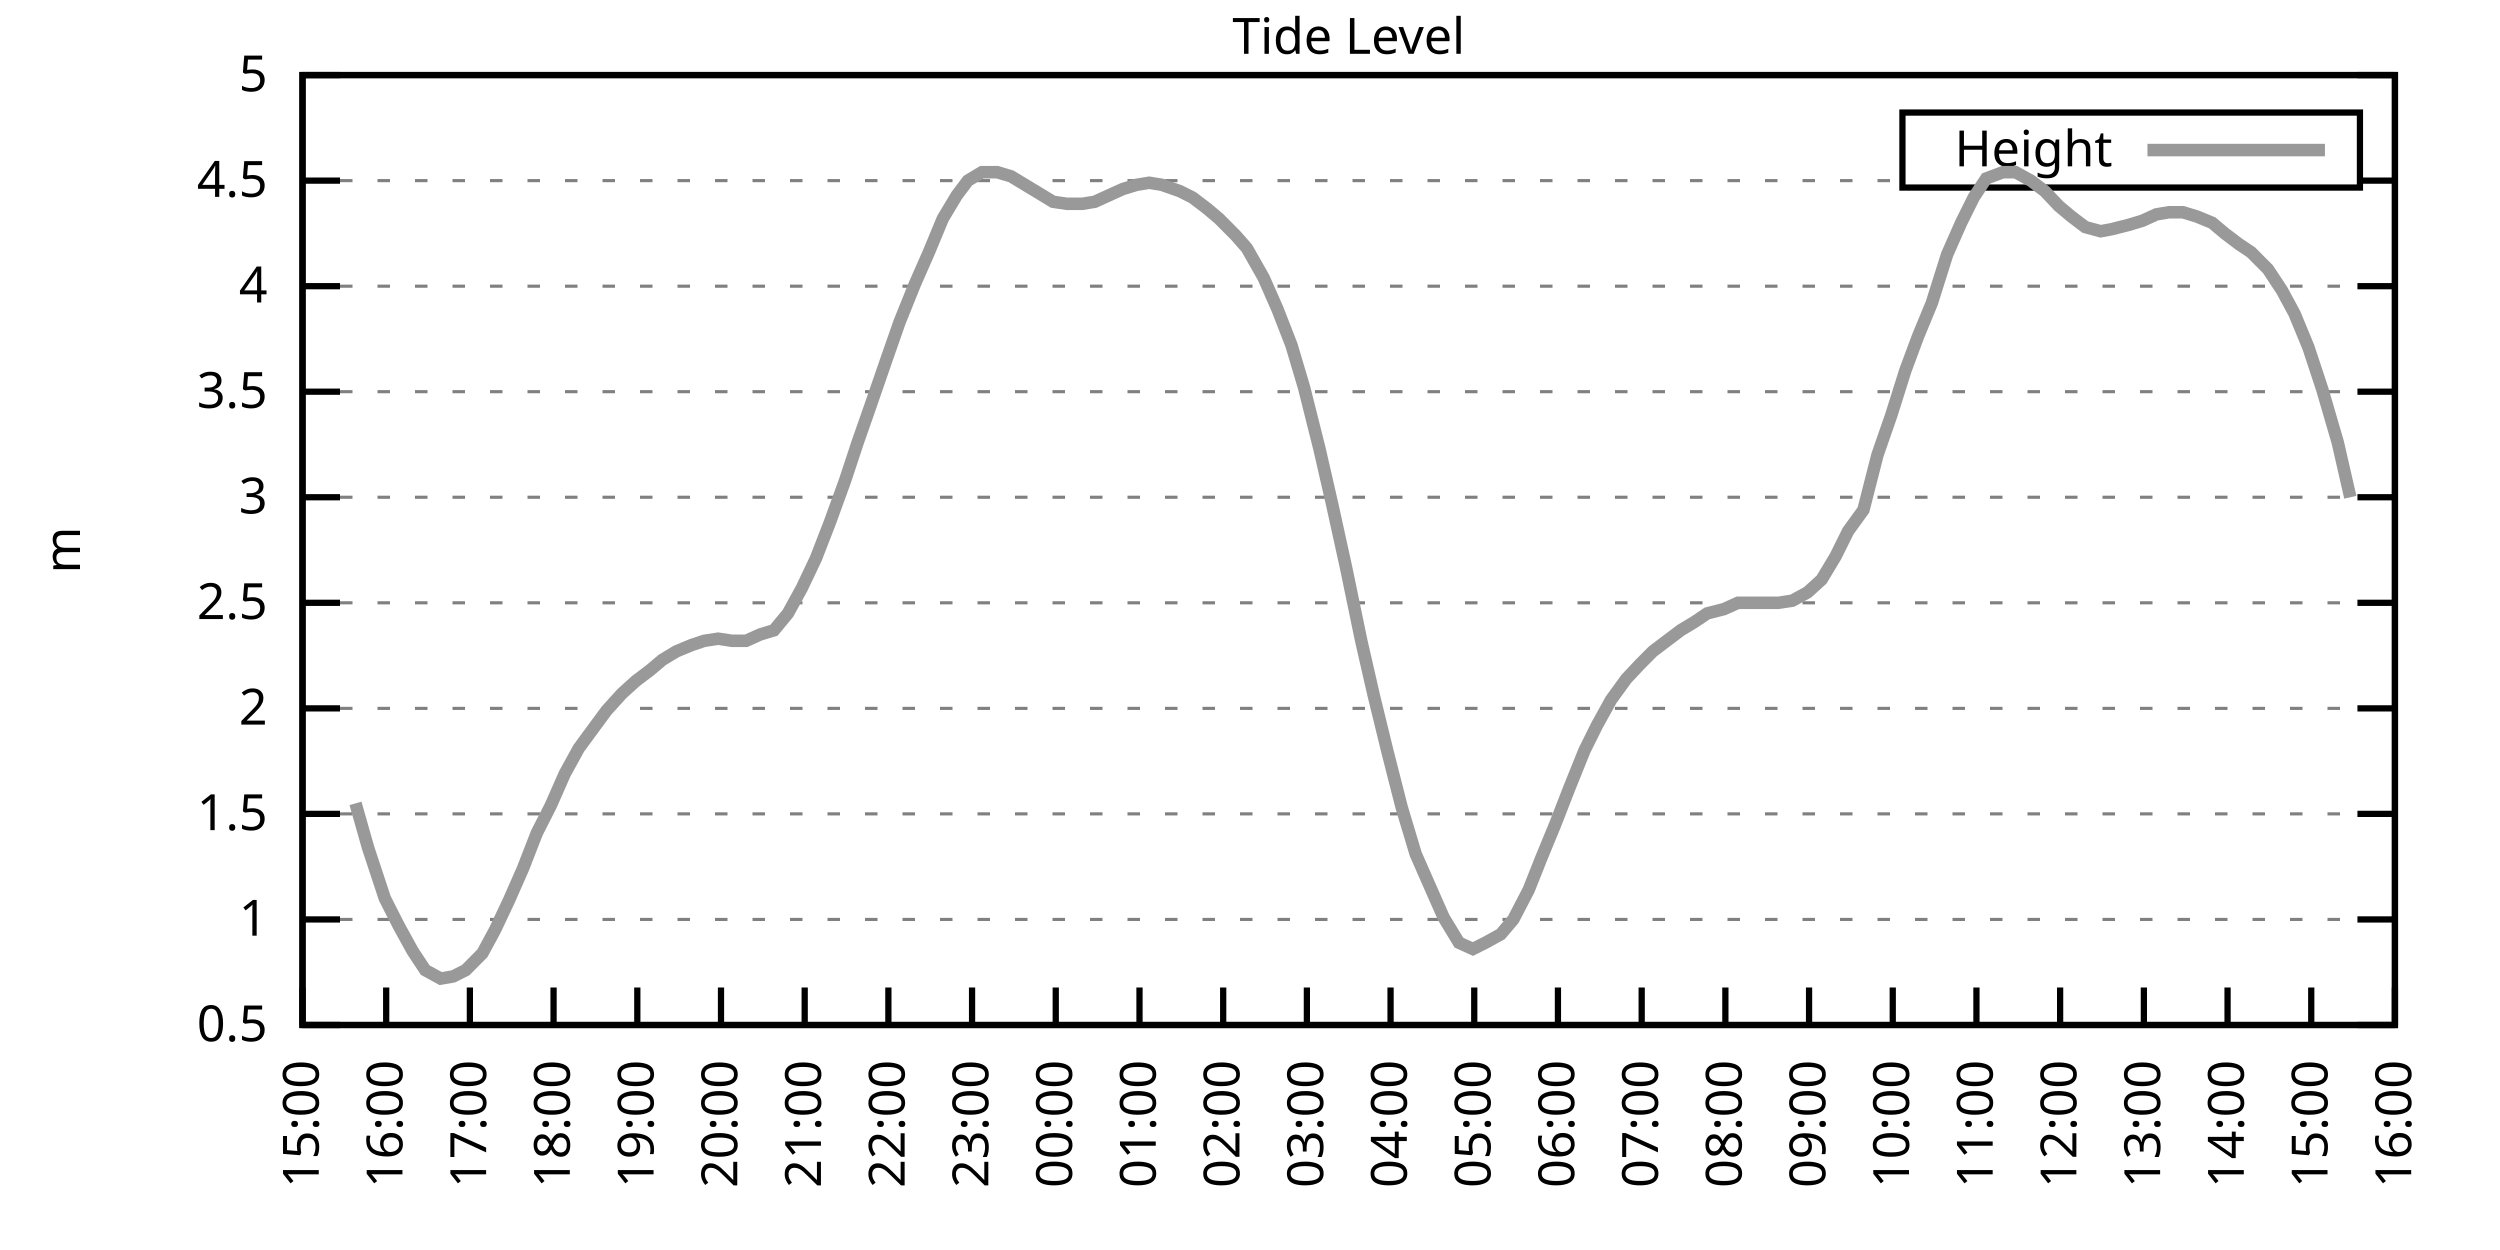
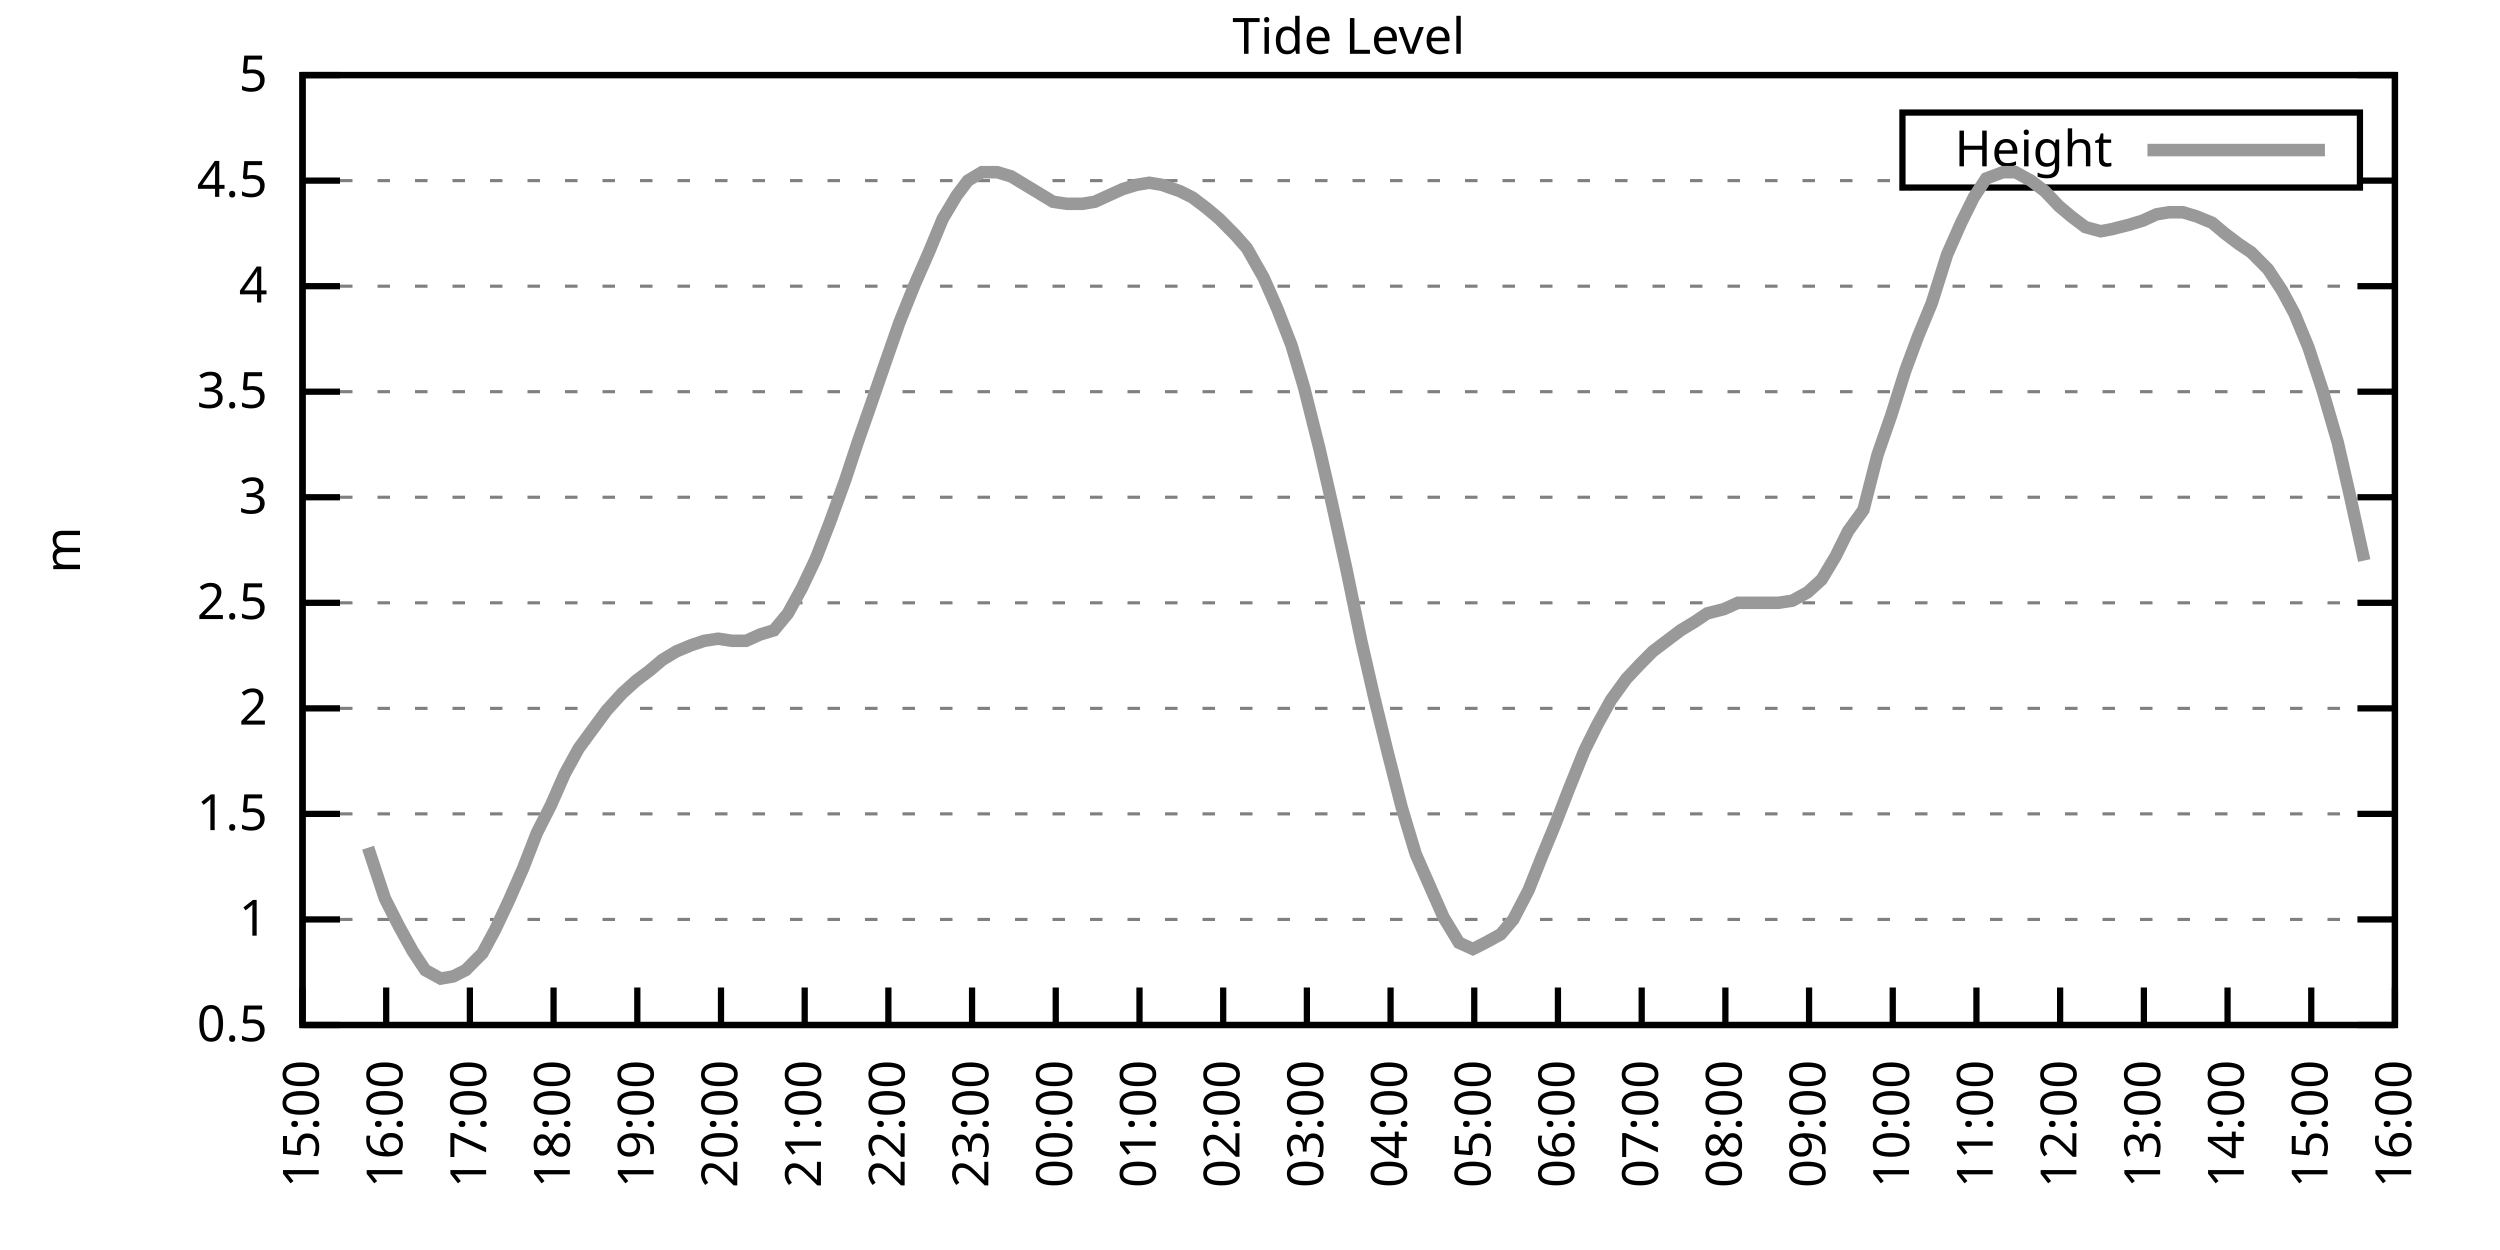
<svg xmlns="http://www.w3.org/2000/svg" xmlns:xlink="http://www.w3.org/1999/xlink" width="400" height="200" viewBox="0 0 400 200">
  <g id="gnuplot_canvas">
    <rect x="0" y="0" width="400" height="200" fill="none" />
    <defs>
      <circle id="gpDot" r="0.5" stroke-width="0.5" stroke="currentColor" />
      <path id="gpPt0" stroke-width="0.333" stroke="currentColor" d="M-1,0 h2 M0,-1 v2" />
      <path id="gpPt1" stroke-width="0.333" stroke="currentColor" d="M-1,-1 L1,1 M1,-1 L-1,1" />
      <path id="gpPt2" stroke-width="0.333" stroke="currentColor" d="M-1,0 L1,0 M0,-1 L0,1 M-1,-1 L1,1 M-1,1 L1,-1" />
      <rect id="gpPt3" stroke-width="0.333" stroke="currentColor" x="-1" y="-1" width="2" height="2" />
      <rect id="gpPt4" stroke-width="0.333" stroke="currentColor" fill="currentColor" x="-1" y="-1" width="2" height="2" />
      <circle id="gpPt5" stroke-width="0.333" stroke="currentColor" cx="0" cy="0" r="1" />
      <use xlink:href="#gpPt5" id="gpPt6" fill="currentColor" stroke="none" />
      <path id="gpPt7" stroke-width="0.333" stroke="currentColor" d="M0,-1.33 L-1.33,0.67 L1.33,0.67 z" />
      <use xlink:href="#gpPt7" id="gpPt8" fill="currentColor" stroke="none" />
      <use xlink:href="#gpPt7" id="gpPt9" stroke="currentColor" transform="rotate(180)" />
      <use xlink:href="#gpPt9" id="gpPt10" fill="currentColor" stroke="none" />
      <use xlink:href="#gpPt3" id="gpPt11" stroke="currentColor" transform="rotate(45)" />
      <use xlink:href="#gpPt11" id="gpPt12" fill="currentColor" stroke="none" />
      <path id="gpPt13" stroke-width="0.333" stroke="currentColor" d="M0,1.330 L1.265,0.411 L0.782,-1.067 L-0.782,-1.076 L-1.265,0.411 z" />
      <use xlink:href="#gpPt13" id="gpPt14" fill="currentColor" stroke="none" />
      <filter id="textbox" filterUnits="objectBoundingBox" x="0" y="0" height="1" width="1">
        <feFlood flood-color="white" flood-opacity="1" result="bgnd" />
        <feComposite in="SourceGraphic" in2="bgnd" operator="atop" />
      </filter>
      <filter id="greybox" filterUnits="objectBoundingBox" x="0" y="0" height="1" width="1">
        <feFlood flood-color="lightgrey" flood-opacity="1" result="grey" />
        <feComposite in="SourceGraphic" in2="grey" operator="atop" />
      </filter>
    </defs>
    <g fill="none" color="white" stroke="currentColor" stroke-width="1.00" stroke-linecap="butt" stroke-linejoin="miter">
</g>
    <g fill="none" color="black" stroke="currentColor" stroke-width="1.00" stroke-linecap="butt" stroke-linejoin="miter">
      <g stroke="none" shape-rendering="crispEdges">
        <polygon fill="rgb(255, 255, 255)" points="48.40,164.00 383.18,164.00 383.18,12.02 48.40,12.02 " />
      </g>
    </g>
    <g fill="none" color="black" stroke="currentColor" stroke-width="1.00" stroke-linecap="butt" stroke-linejoin="miter">
</g>
    <g fill="none" color="black" stroke="black" stroke-width="0.50" stroke-linecap="butt" stroke-linejoin="miter">
</g>
    <g fill="none" color="gray" stroke="currentColor" stroke-width="0.50" stroke-linecap="butt" stroke-linejoin="miter">
      <path stroke="gray" stroke-dasharray="2,4" class="gridline" d="M48.40,164.00 L383.19,164.00  " />
    </g>
    <g fill="none" color="gray" stroke="gray" stroke-width="1.00" stroke-linecap="butt" stroke-linejoin="miter">
</g>
    <g fill="none" color="black" stroke="currentColor" stroke-width="1.00" stroke-linecap="butt" stroke-linejoin="miter">
      <path stroke="black" d="M48.40,164.00 L54.40,164.00 M383.19,164.00 L377.19,164.00  " />
      <g transform="translate(42.80,166.60)" stroke="none" fill="black" font-family="Sans" font-size="8.00" text-anchor="end">
        <text>
          <tspan font-family="Sans"> 0.5</tspan>
        </text>
      </g>
    </g>
    <g fill="none" color="black" stroke="currentColor" stroke-width="1.00" stroke-linecap="butt" stroke-linejoin="miter">
</g>
    <g fill="none" color="black" stroke="black" stroke-width="0.50" stroke-linecap="butt" stroke-linejoin="miter">
</g>
    <g fill="none" color="gray" stroke="currentColor" stroke-width="0.50" stroke-linecap="butt" stroke-linejoin="miter">
      <path stroke="gray" stroke-dasharray="2,4" class="gridline" d="M48.40,147.11 L383.19,147.11  " />
    </g>
    <g fill="none" color="gray" stroke="gray" stroke-width="1.00" stroke-linecap="butt" stroke-linejoin="miter">
</g>
    <g fill="none" color="black" stroke="currentColor" stroke-width="1.00" stroke-linecap="butt" stroke-linejoin="miter">
      <path stroke="black" d="M48.40,147.11 L54.40,147.11 M383.19,147.11 L377.19,147.11  " />
      <g transform="translate(42.80,149.71)" stroke="none" fill="black" font-family="Sans" font-size="8.00" text-anchor="end">
        <text>
          <tspan font-family="Sans"> 1</tspan>
        </text>
      </g>
    </g>
    <g fill="none" color="black" stroke="currentColor" stroke-width="1.00" stroke-linecap="butt" stroke-linejoin="miter">
</g>
    <g fill="none" color="black" stroke="black" stroke-width="0.50" stroke-linecap="butt" stroke-linejoin="miter">
</g>
    <g fill="none" color="gray" stroke="currentColor" stroke-width="0.50" stroke-linecap="butt" stroke-linejoin="miter">
      <path stroke="gray" stroke-dasharray="2,4" class="gridline" d="M48.40,130.22 L383.19,130.22  " />
    </g>
    <g fill="none" color="gray" stroke="gray" stroke-width="1.00" stroke-linecap="butt" stroke-linejoin="miter">
</g>
    <g fill="none" color="black" stroke="currentColor" stroke-width="1.00" stroke-linecap="butt" stroke-linejoin="miter">
      <path stroke="black" d="M48.40,130.22 L54.40,130.22 M383.19,130.22 L377.19,130.22  " />
      <g transform="translate(42.80,132.82)" stroke="none" fill="black" font-family="Sans" font-size="8.00" text-anchor="end">
        <text>
          <tspan font-family="Sans"> 1.5</tspan>
        </text>
      </g>
    </g>
    <g fill="none" color="black" stroke="currentColor" stroke-width="1.00" stroke-linecap="butt" stroke-linejoin="miter">
</g>
    <g fill="none" color="black" stroke="black" stroke-width="0.50" stroke-linecap="butt" stroke-linejoin="miter">
</g>
    <g fill="none" color="gray" stroke="currentColor" stroke-width="0.50" stroke-linecap="butt" stroke-linejoin="miter">
      <path stroke="gray" stroke-dasharray="2,4" class="gridline" d="M48.40,113.34 L383.19,113.34  " />
    </g>
    <g fill="none" color="gray" stroke="gray" stroke-width="1.00" stroke-linecap="butt" stroke-linejoin="miter">
</g>
    <g fill="none" color="black" stroke="currentColor" stroke-width="1.00" stroke-linecap="butt" stroke-linejoin="miter">
      <path stroke="black" d="M48.40,113.34 L54.40,113.34 M383.19,113.34 L377.19,113.34  " />
      <g transform="translate(42.80,115.94)" stroke="none" fill="black" font-family="Sans" font-size="8.00" text-anchor="end">
        <text>
          <tspan font-family="Sans"> 2</tspan>
        </text>
      </g>
    </g>
    <g fill="none" color="black" stroke="currentColor" stroke-width="1.00" stroke-linecap="butt" stroke-linejoin="miter">
</g>
    <g fill="none" color="black" stroke="black" stroke-width="0.50" stroke-linecap="butt" stroke-linejoin="miter">
</g>
    <g fill="none" color="gray" stroke="currentColor" stroke-width="0.50" stroke-linecap="butt" stroke-linejoin="miter">
      <path stroke="gray" stroke-dasharray="2,4" class="gridline" d="M48.40,96.45 L383.19,96.45  " />
    </g>
    <g fill="none" color="gray" stroke="gray" stroke-width="1.00" stroke-linecap="butt" stroke-linejoin="miter">
</g>
    <g fill="none" color="black" stroke="currentColor" stroke-width="1.00" stroke-linecap="butt" stroke-linejoin="miter">
      <path stroke="black" d="M48.40,96.45 L54.40,96.45 M383.19,96.45 L377.19,96.45  " />
      <g transform="translate(42.80,99.05)" stroke="none" fill="black" font-family="Sans" font-size="8.00" text-anchor="end">
        <text>
          <tspan font-family="Sans"> 2.5</tspan>
        </text>
      </g>
    </g>
    <g fill="none" color="black" stroke="currentColor" stroke-width="1.00" stroke-linecap="butt" stroke-linejoin="miter">
</g>
    <g fill="none" color="black" stroke="black" stroke-width="0.50" stroke-linecap="butt" stroke-linejoin="miter">
</g>
    <g fill="none" color="gray" stroke="currentColor" stroke-width="0.50" stroke-linecap="butt" stroke-linejoin="miter">
      <path stroke="gray" stroke-dasharray="2,4" class="gridline" d="M48.40,79.56 L383.19,79.56  " />
    </g>
    <g fill="none" color="gray" stroke="gray" stroke-width="1.00" stroke-linecap="butt" stroke-linejoin="miter">
</g>
    <g fill="none" color="black" stroke="currentColor" stroke-width="1.00" stroke-linecap="butt" stroke-linejoin="miter">
      <path stroke="black" d="M48.40,79.56 L54.40,79.56 M383.19,79.56 L377.19,79.56  " />
      <g transform="translate(42.80,82.16)" stroke="none" fill="black" font-family="Sans" font-size="8.00" text-anchor="end">
        <text>
          <tspan font-family="Sans"> 3</tspan>
        </text>
      </g>
    </g>
    <g fill="none" color="black" stroke="currentColor" stroke-width="1.00" stroke-linecap="butt" stroke-linejoin="miter">
</g>
    <g fill="none" color="black" stroke="black" stroke-width="0.50" stroke-linecap="butt" stroke-linejoin="miter">
</g>
    <g fill="none" color="gray" stroke="currentColor" stroke-width="0.50" stroke-linecap="butt" stroke-linejoin="miter">
      <path stroke="gray" stroke-dasharray="2,4" class="gridline" d="M48.40,62.67 L383.19,62.67  " />
    </g>
    <g fill="none" color="gray" stroke="gray" stroke-width="1.00" stroke-linecap="butt" stroke-linejoin="miter">
</g>
    <g fill="none" color="black" stroke="currentColor" stroke-width="1.00" stroke-linecap="butt" stroke-linejoin="miter">
      <path stroke="black" d="M48.40,62.67 L54.40,62.67 M383.19,62.67 L377.19,62.67  " />
      <g transform="translate(42.80,65.27)" stroke="none" fill="black" font-family="Sans" font-size="8.00" text-anchor="end">
        <text>
          <tspan font-family="Sans"> 3.5</tspan>
        </text>
      </g>
    </g>
    <g fill="none" color="black" stroke="currentColor" stroke-width="1.00" stroke-linecap="butt" stroke-linejoin="miter">
</g>
    <g fill="none" color="black" stroke="black" stroke-width="0.50" stroke-linecap="butt" stroke-linejoin="miter">
</g>
    <g fill="none" color="gray" stroke="currentColor" stroke-width="0.50" stroke-linecap="butt" stroke-linejoin="miter">
      <path stroke="gray" stroke-dasharray="2,4" class="gridline" d="M48.40,45.79 L383.19,45.79  " />
    </g>
    <g fill="none" color="gray" stroke="gray" stroke-width="1.00" stroke-linecap="butt" stroke-linejoin="miter">
</g>
    <g fill="none" color="black" stroke="currentColor" stroke-width="1.00" stroke-linecap="butt" stroke-linejoin="miter">
      <path stroke="black" d="M48.40,45.79 L54.40,45.79 M383.19,45.79 L377.19,45.79  " />
      <g transform="translate(42.80,48.39)" stroke="none" fill="black" font-family="Sans" font-size="8.00" text-anchor="end">
        <text>
          <tspan font-family="Sans"> 4</tspan>
        </text>
      </g>
    </g>
    <g fill="none" color="black" stroke="currentColor" stroke-width="1.00" stroke-linecap="butt" stroke-linejoin="miter">
</g>
    <g fill="none" color="black" stroke="black" stroke-width="0.50" stroke-linecap="butt" stroke-linejoin="miter">
</g>
    <g fill="none" color="gray" stroke="currentColor" stroke-width="0.50" stroke-linecap="butt" stroke-linejoin="miter">
      <path stroke="gray" stroke-dasharray="2,4" class="gridline" d="M48.40,28.90 L304.39,28.90 M377.59,28.90 L383.19,28.90  " />
    </g>
    <g fill="none" color="gray" stroke="gray" stroke-width="1.00" stroke-linecap="butt" stroke-linejoin="miter">
</g>
    <g fill="none" color="black" stroke="currentColor" stroke-width="1.00" stroke-linecap="butt" stroke-linejoin="miter">
      <path stroke="black" d="M48.40,28.90 L54.40,28.90 M383.19,28.90 L377.19,28.90  " />
      <g transform="translate(42.80,31.50)" stroke="none" fill="black" font-family="Sans" font-size="8.00" text-anchor="end">
        <text>
          <tspan font-family="Sans"> 4.5</tspan>
        </text>
      </g>
    </g>
    <g fill="none" color="black" stroke="currentColor" stroke-width="1.00" stroke-linecap="butt" stroke-linejoin="miter">
</g>
    <g fill="none" color="black" stroke="black" stroke-width="0.50" stroke-linecap="butt" stroke-linejoin="miter">
</g>
    <g fill="none" color="gray" stroke="currentColor" stroke-width="0.50" stroke-linecap="butt" stroke-linejoin="miter">
      <path stroke="gray" stroke-dasharray="2,4" class="gridline" d="M48.40,12.01 L383.19,12.01  " />
    </g>
    <g fill="none" color="gray" stroke="gray" stroke-width="1.00" stroke-linecap="butt" stroke-linejoin="miter">
</g>
    <g fill="none" color="black" stroke="currentColor" stroke-width="1.00" stroke-linecap="butt" stroke-linejoin="miter">
      <path stroke="black" d="M48.40,12.01 L54.40,12.01 M383.19,12.01 L377.19,12.01  " />
      <g transform="translate(42.80,14.61)" stroke="none" fill="black" font-family="Sans" font-size="8.00" text-anchor="end">
        <text>
          <tspan font-family="Sans"> 5</tspan>
        </text>
      </g>
    </g>
    <g fill="none" color="black" stroke="currentColor" stroke-width="1.00" stroke-linecap="butt" stroke-linejoin="miter">
      <path stroke="black" d="M48.40,164.00 L48.40,158.00  " />
      <g transform="translate(51.00,169.60) rotate(270.00)" stroke="none" fill="black" font-family="Sans" font-size="8.00" text-anchor="end">
        <text>
          <tspan font-family="Sans">15:00</tspan>
        </text>
      </g>
    </g>
    <g fill="none" color="black" stroke="currentColor" stroke-width="1.00" stroke-linecap="butt" stroke-linejoin="miter">
      <path stroke="black" d="M61.79,164.00 L61.79,158.00  " />
      <g transform="translate(64.39,169.60) rotate(270.00)" stroke="none" fill="black" font-family="Sans" font-size="8.00" text-anchor="end">
        <text>
          <tspan font-family="Sans">16:00</tspan>
        </text>
      </g>
    </g>
    <g fill="none" color="black" stroke="currentColor" stroke-width="1.00" stroke-linecap="butt" stroke-linejoin="miter">
      <path stroke="black" d="M75.18,164.00 L75.18,158.00  " />
      <g transform="translate(77.78,169.60) rotate(270.00)" stroke="none" fill="black" font-family="Sans" font-size="8.00" text-anchor="end">
        <text>
          <tspan font-family="Sans">17:00</tspan>
        </text>
      </g>
    </g>
    <g fill="none" color="black" stroke="currentColor" stroke-width="1.00" stroke-linecap="butt" stroke-linejoin="miter">
      <path stroke="black" d="M88.57,164.00 L88.57,158.00  " />
      <g transform="translate(91.17,169.60) rotate(270.00)" stroke="none" fill="black" font-family="Sans" font-size="8.00" text-anchor="end">
        <text>
          <tspan font-family="Sans">18:00</tspan>
        </text>
      </g>
    </g>
    <g fill="none" color="black" stroke="currentColor" stroke-width="1.00" stroke-linecap="butt" stroke-linejoin="miter">
      <path stroke="black" d="M101.97,164.00 L101.97,158.00  " />
      <g transform="translate(104.57,169.60) rotate(270.00)" stroke="none" fill="black" font-family="Sans" font-size="8.00" text-anchor="end">
        <text>
          <tspan font-family="Sans">19:00</tspan>
        </text>
      </g>
    </g>
    <g fill="none" color="black" stroke="currentColor" stroke-width="1.00" stroke-linecap="butt" stroke-linejoin="miter">
      <path stroke="black" d="M115.36,164.00 L115.36,158.00  " />
      <g transform="translate(117.96,169.60) rotate(270.00)" stroke="none" fill="black" font-family="Sans" font-size="8.00" text-anchor="end">
        <text>
          <tspan font-family="Sans">20:00</tspan>
        </text>
      </g>
    </g>
    <g fill="none" color="black" stroke="currentColor" stroke-width="1.00" stroke-linecap="butt" stroke-linejoin="miter">
      <path stroke="black" d="M128.75,164.00 L128.75,158.00  " />
      <g transform="translate(131.35,169.60) rotate(270.00)" stroke="none" fill="black" font-family="Sans" font-size="8.00" text-anchor="end">
        <text>
          <tspan font-family="Sans">21:00</tspan>
        </text>
      </g>
    </g>
    <g fill="none" color="black" stroke="currentColor" stroke-width="1.00" stroke-linecap="butt" stroke-linejoin="miter">
      <path stroke="black" d="M142.14,164.00 L142.14,158.00  " />
      <g transform="translate(144.74,169.60) rotate(270.00)" stroke="none" fill="black" font-family="Sans" font-size="8.00" text-anchor="end">
        <text>
          <tspan font-family="Sans">22:00</tspan>
        </text>
      </g>
    </g>
    <g fill="none" color="black" stroke="currentColor" stroke-width="1.00" stroke-linecap="butt" stroke-linejoin="miter">
      <path stroke="black" d="M155.53,164.00 L155.53,158.00  " />
      <g transform="translate(158.13,169.60) rotate(270.00)" stroke="none" fill="black" font-family="Sans" font-size="8.00" text-anchor="end">
        <text>
          <tspan font-family="Sans">23:00</tspan>
        </text>
      </g>
    </g>
    <g fill="none" color="black" stroke="currentColor" stroke-width="1.00" stroke-linecap="butt" stroke-linejoin="miter">
      <path stroke="black" d="M168.92,164.00 L168.92,158.00  " />
      <g transform="translate(171.52,169.60) rotate(270.00)" stroke="none" fill="black" font-family="Sans" font-size="8.00" text-anchor="end">
        <text>
          <tspan font-family="Sans">00:00</tspan>
        </text>
      </g>
    </g>
    <g fill="none" color="black" stroke="currentColor" stroke-width="1.00" stroke-linecap="butt" stroke-linejoin="miter">
      <path stroke="black" d="M182.32,164.00 L182.32,158.00  " />
      <g transform="translate(184.92,169.60) rotate(270.00)" stroke="none" fill="black" font-family="Sans" font-size="8.00" text-anchor="end">
        <text>
          <tspan font-family="Sans">01:00</tspan>
        </text>
      </g>
    </g>
    <g fill="none" color="black" stroke="currentColor" stroke-width="1.00" stroke-linecap="butt" stroke-linejoin="miter">
      <path stroke="black" d="M195.71,164.00 L195.71,158.00  " />
      <g transform="translate(198.31,169.60) rotate(270.00)" stroke="none" fill="black" font-family="Sans" font-size="8.00" text-anchor="end">
        <text>
          <tspan font-family="Sans">02:00</tspan>
        </text>
      </g>
    </g>
    <g fill="none" color="black" stroke="currentColor" stroke-width="1.00" stroke-linecap="butt" stroke-linejoin="miter">
      <path stroke="black" d="M209.10,164.00 L209.10,158.00  " />
      <g transform="translate(211.70,169.60) rotate(270.00)" stroke="none" fill="black" font-family="Sans" font-size="8.00" text-anchor="end">
        <text>
          <tspan font-family="Sans">03:00</tspan>
        </text>
      </g>
    </g>
    <g fill="none" color="black" stroke="currentColor" stroke-width="1.00" stroke-linecap="butt" stroke-linejoin="miter">
      <path stroke="black" d="M222.49,164.00 L222.49,158.00  " />
      <g transform="translate(225.09,169.60) rotate(270.00)" stroke="none" fill="black" font-family="Sans" font-size="8.00" text-anchor="end">
        <text>
          <tspan font-family="Sans">04:00</tspan>
        </text>
      </g>
    </g>
    <g fill="none" color="black" stroke="currentColor" stroke-width="1.00" stroke-linecap="butt" stroke-linejoin="miter">
      <path stroke="black" d="M235.88,164.00 L235.88,158.00  " />
      <g transform="translate(238.48,169.60) rotate(270.00)" stroke="none" fill="black" font-family="Sans" font-size="8.00" text-anchor="end">
        <text>
          <tspan font-family="Sans">05:00</tspan>
        </text>
      </g>
    </g>
    <g fill="none" color="black" stroke="currentColor" stroke-width="1.00" stroke-linecap="butt" stroke-linejoin="miter">
      <path stroke="black" d="M249.27,164.00 L249.27,158.00  " />
      <g transform="translate(251.87,169.60) rotate(270.00)" stroke="none" fill="black" font-family="Sans" font-size="8.00" text-anchor="end">
        <text>
          <tspan font-family="Sans">06:00</tspan>
        </text>
      </g>
    </g>
    <g fill="none" color="black" stroke="currentColor" stroke-width="1.00" stroke-linecap="butt" stroke-linejoin="miter">
      <path stroke="black" d="M262.67,164.00 L262.67,158.00  " />
      <g transform="translate(265.27,169.60) rotate(270.00)" stroke="none" fill="black" font-family="Sans" font-size="8.00" text-anchor="end">
        <text>
          <tspan font-family="Sans">07:00</tspan>
        </text>
      </g>
    </g>
    <g fill="none" color="black" stroke="currentColor" stroke-width="1.00" stroke-linecap="butt" stroke-linejoin="miter">
      <path stroke="black" d="M276.06,164.00 L276.06,158.00  " />
      <g transform="translate(278.66,169.60) rotate(270.00)" stroke="none" fill="black" font-family="Sans" font-size="8.00" text-anchor="end">
        <text>
          <tspan font-family="Sans">08:00</tspan>
        </text>
      </g>
    </g>
    <g fill="none" color="black" stroke="currentColor" stroke-width="1.00" stroke-linecap="butt" stroke-linejoin="miter">
      <path stroke="black" d="M289.45,164.00 L289.45,158.00  " />
      <g transform="translate(292.05,169.60) rotate(270.00)" stroke="none" fill="black" font-family="Sans" font-size="8.00" text-anchor="end">
        <text>
          <tspan font-family="Sans">09:00</tspan>
        </text>
      </g>
    </g>
    <g fill="none" color="black" stroke="currentColor" stroke-width="1.00" stroke-linecap="butt" stroke-linejoin="miter">
      <path stroke="black" d="M302.84,164.00 L302.84,158.00  " />
      <g transform="translate(305.44,169.60) rotate(270.00)" stroke="none" fill="black" font-family="Sans" font-size="8.00" text-anchor="end">
        <text>
          <tspan font-family="Sans">10:00</tspan>
        </text>
      </g>
    </g>
    <g fill="none" color="black" stroke="currentColor" stroke-width="1.00" stroke-linecap="butt" stroke-linejoin="miter">
      <path stroke="black" d="M316.23,164.00 L316.23,158.00  " />
      <g transform="translate(318.83,169.60) rotate(270.00)" stroke="none" fill="black" font-family="Sans" font-size="8.00" text-anchor="end">
        <text>
          <tspan font-family="Sans">11:00</tspan>
        </text>
      </g>
    </g>
    <g fill="none" color="black" stroke="currentColor" stroke-width="1.00" stroke-linecap="butt" stroke-linejoin="miter">
      <path stroke="black" d="M329.62,164.00 L329.62,158.00  " />
      <g transform="translate(332.22,169.60) rotate(270.00)" stroke="none" fill="black" font-family="Sans" font-size="8.00" text-anchor="end">
        <text>
          <tspan font-family="Sans">12:00</tspan>
        </text>
      </g>
    </g>
    <g fill="none" color="black" stroke="currentColor" stroke-width="1.00" stroke-linecap="butt" stroke-linejoin="miter">
      <path stroke="black" d="M343.02,164.00 L343.02,158.00  " />
      <g transform="translate(345.62,169.60) rotate(270.00)" stroke="none" fill="black" font-family="Sans" font-size="8.00" text-anchor="end">
        <text>
          <tspan font-family="Sans">13:00</tspan>
        </text>
      </g>
    </g>
    <g fill="none" color="black" stroke="currentColor" stroke-width="1.00" stroke-linecap="butt" stroke-linejoin="miter">
      <path stroke="black" d="M356.41,164.00 L356.41,158.00  " />
      <g transform="translate(359.01,169.60) rotate(270.00)" stroke="none" fill="black" font-family="Sans" font-size="8.00" text-anchor="end">
        <text>
          <tspan font-family="Sans">14:00</tspan>
        </text>
      </g>
    </g>
    <g fill="none" color="black" stroke="currentColor" stroke-width="1.00" stroke-linecap="butt" stroke-linejoin="miter">
      <path stroke="black" d="M369.80,164.00 L369.80,158.00  " />
      <g transform="translate(372.40,169.60) rotate(270.00)" stroke="none" fill="black" font-family="Sans" font-size="8.00" text-anchor="end">
        <text>
          <tspan font-family="Sans">15:00</tspan>
        </text>
      </g>
    </g>
    <g fill="none" color="black" stroke="currentColor" stroke-width="1.00" stroke-linecap="butt" stroke-linejoin="miter">
      <path stroke="black" d="M383.19,164.00 L383.19,158.00  " />
      <g transform="translate(385.79,169.60) rotate(270.00)" stroke="none" fill="black" font-family="Sans" font-size="8.00" text-anchor="end">
        <text>
          <tspan font-family="Sans">16:00</tspan>
        </text>
      </g>
    </g>
    <g fill="none" color="black" stroke="currentColor" stroke-width="1.00" stroke-linecap="butt" stroke-linejoin="miter">
</g>
    <g fill="none" color="black" stroke="currentColor" stroke-width="1.00" stroke-linecap="butt" stroke-linejoin="miter">
      <path stroke="black" d="M48.40,12.01 L48.40,164.00 L383.19,164.00 L383.19,12.01 L48.40,12.01 Z  " />
    </g>
    <g fill="none" color="black" stroke="currentColor" stroke-width="1.00" stroke-linecap="butt" stroke-linejoin="miter">
</g>
    <g fill="none" color="black" stroke="currentColor" stroke-width="1.00" stroke-linecap="butt" stroke-linejoin="miter">
      <path stroke="black" d="M304.39,30.01 L304.39,18.01 L377.59,18.01 L377.59,30.01 L304.39,30.01 Z  " />
    </g>
    <g id="Tide_level_plot_1">
      <g fill="none" color="white" stroke="black" stroke-width="2.00" stroke-linecap="butt" stroke-linejoin="miter">
</g>
      <g fill="none" color="black" stroke="currentColor" stroke-width="2.00" stroke-linecap="butt" stroke-linejoin="miter">
        <g transform="translate(337.99,26.61)" stroke="none" fill="black" font-family="Sans" font-size="8.00" text-anchor="end">
          <text>
            <tspan font-family="Sans">Height</tspan>
          </text>
        </g>
      </g>
      <g fill="none" color="black" stroke="currentColor" stroke-width="2.00" stroke-linecap="butt" stroke-linejoin="miter">
-         <path stroke="rgb(153, 153, 153)" d="M343.59,24.01 L371.99,24.01 M56.88,128.54 L58.89,135.63 L61.57,143.73 L63.80,148.13 L66.03,152.18 L68.04,155.22   L70.50,156.57 L72.50,156.23 L74.51,155.22 L77.19,152.52 L79.20,148.80 L81.43,144.07 L83.66,139.01 L85.90,133.26   L88.13,128.87 L90.36,123.81 L92.59,119.75 L94.82,116.71 L97.06,113.67 L99.51,110.97 L101.74,108.95 L103.98,107.26   L105.98,105.57 L108.22,104.22 L110.67,103.20 L112.68,102.53 L114.91,102.19 L117.14,102.53 L119.38,102.53 L121.61,101.52   L123.84,100.84 L126.07,98.14 L128.30,94.08 L130.54,89.36 L132.77,83.61 L135.22,76.86 L137.23,70.78 L139.24,65.04   L141.69,57.94 L143.93,51.53 L146.38,45.45 L148.61,40.38 L150.85,34.98 L153.08,31.26 L154.86,28.90 L157.10,27.55   L159.55,27.55 L161.78,28.22 L164.01,29.57 L166.25,30.92 L168.48,32.28 L170.71,32.61 L173.17,32.61 L175.17,32.28   L177.41,31.26 L179.64,30.25 L181.87,29.57 L183.88,29.24 L185.89,29.57 L188.79,30.59 L190.80,31.60 L193.03,33.29   L195.04,34.98 L197.72,37.68 L199.50,39.71 L202.18,44.43 L204.41,49.50 L206.64,55.24 L208.65,62.00 L211.11,71.79   L213.12,80.57 L215.35,90.71 L217.80,102.53 L219.81,111.31 L222.04,120.43 L224.28,129.21 L226.51,136.64 L228.74,141.71   L230.97,146.77 L233.43,150.83 L235.66,151.84 L237.67,150.83 L240.12,149.48 L242.13,147.11 L244.59,142.38 L246.60,137.32   L248.83,131.91 L251.06,126.17 L253.51,120.09 L255.52,116.04 L257.76,111.99 L260.21,108.61 L262.44,106.24 L264.45,104.22   L266.68,102.53 L268.92,100.84 L271.15,99.49 L273.16,98.14 L275.83,97.46 L278.07,96.45 L280.07,96.45 L282.53,96.45   L284.54,96.45 L286.77,96.11 L289.23,94.76 L291.46,92.73 L293.69,89.02 L295.70,84.97 L298.15,81.59 L300.39,72.81   L302.62,66.39 L304.85,59.30 L306.86,53.89 L309.09,48.49 L311.54,40.72 L313.78,35.65 L315.79,31.60 L317.79,28.56   L320.47,27.55 L322.48,27.55 L324.94,28.90 L327.17,30.59 L329.40,32.95 L331.41,34.64 L333.64,36.33 L336.10,37.00   L337.88,36.67 L340.56,35.99 L342.79,35.32 L345.02,34.30 L347.03,33.96 L349.26,33.96 L351.50,34.64 L353.95,35.65   L355.96,37.34 L358.19,39.03 L360.20,40.38 L362.88,43.08 L365.11,46.46 L367.12,50.18 L369.35,55.58 L371.58,62.34   L374.04,70.78 L376.05,79.56  " />
+         <path stroke="rgb(153, 153, 153)" d="M343.59,24.01 L371.99,24.01 M58.89,135.63 L61.57,143.73 L63.80,148.13 L66.03,152.18 L68.04,155.22 L70.50,156.57   L72.50,156.23 L74.51,155.22 L77.19,152.52 L79.20,148.80 L81.43,144.07 L83.66,139.01 L85.90,133.26 L88.13,128.87   L90.36,123.81 L92.59,119.75 L94.82,116.71 L97.06,113.67 L99.51,110.97 L101.74,108.95 L103.98,107.26 L105.98,105.57   L108.22,104.22 L110.67,103.20 L112.68,102.53 L114.91,102.19 L117.14,102.53 L119.38,102.53 L121.61,101.52 L123.84,100.84   L126.07,98.14 L128.30,94.08 L130.54,89.36 L132.77,83.61 L135.22,76.86 L137.23,70.78 L139.24,65.04 L141.69,57.94   L143.93,51.53 L146.38,45.45 L148.61,40.38 L150.85,34.98 L153.08,31.26 L154.86,28.90 L157.10,27.55 L159.55,27.55   L161.78,28.22 L164.01,29.57 L166.25,30.92 L168.48,32.28 L170.71,32.61 L173.17,32.61 L175.17,32.28 L177.41,31.26   L179.64,30.25 L181.87,29.57 L183.88,29.24 L185.89,29.57 L188.79,30.59 L190.80,31.60 L193.03,33.29 L195.04,34.98   L197.72,37.68 L199.50,39.71 L202.18,44.43 L204.41,49.50 L206.64,55.24 L208.65,62.00 L211.11,71.79 L213.12,80.57   L215.35,90.71 L217.80,102.53 L219.81,111.31 L222.04,120.43 L224.28,129.21 L226.51,136.64 L228.74,141.71 L230.97,146.77   L233.43,150.83 L235.66,151.84 L237.67,150.83 L240.12,149.48 L242.13,147.11 L244.59,142.38 L246.60,137.32 L248.83,131.91   L251.06,126.17 L253.51,120.09 L255.52,116.04 L257.76,111.99 L260.21,108.61 L262.44,106.24 L264.45,104.22 L266.68,102.53   L268.92,100.84 L271.15,99.49 L273.16,98.14 L275.83,97.46 L278.07,96.45 L280.07,96.45 L282.53,96.45 L284.54,96.45   L286.77,96.11 L289.23,94.76 L291.46,92.73 L293.69,89.02 L295.70,84.97 L298.15,81.59 L300.39,72.81 L302.62,66.39   L304.85,59.30 L306.86,53.89 L309.09,48.49 L311.54,40.72 L313.78,35.65 L315.79,31.60 L317.79,28.56 L320.47,27.55   L322.48,27.55 L324.94,28.90 L327.17,30.59 L329.40,32.95 L331.41,34.64 L333.64,36.33 L336.10,37.00 L337.88,36.67   L340.56,35.99 L342.79,35.32 L345.02,34.30 L347.03,33.96 L349.26,33.96 L351.50,34.64 L353.95,35.65 L355.96,37.34   L358.19,39.03 L360.20,40.38 L362.88,43.08 L365.11,46.46 L367.12,50.18 L369.35,55.58 L371.58,62.34 L374.04,70.78   L376.05,79.56 L378.28,89.69  " />
      </g>
    </g>
    <g fill="none" color="black" stroke="currentColor" stroke-width="2.00" stroke-linecap="butt" stroke-linejoin="miter">
</g>
    <g fill="none" color="black" stroke="black" stroke-width="1.00" stroke-linecap="butt" stroke-linejoin="miter">
</g>
    <g fill="none" color="black" stroke="currentColor" stroke-width="1.00" stroke-linecap="butt" stroke-linejoin="miter">
      <path stroke="black" d="M48.40,12.01 L48.40,164.00 L383.19,164.00 L383.19,12.01 L48.40,12.01 Z  " />
      <g transform="translate(12.80,88.01) rotate(270.00)" stroke="none" fill="black" font-family="Sans" font-size="8.00" text-anchor="middle">
        <text>
          <tspan font-family="Sans">m</tspan>
        </text>
      </g>
    </g>
    <g fill="none" color="black" stroke="currentColor" stroke-width="1.00" stroke-linecap="butt" stroke-linejoin="miter">
</g>
    <g fill="none" color="black" stroke="currentColor" stroke-width="1.00" stroke-linecap="butt" stroke-linejoin="miter">
      <g transform="translate(215.79,8.61)" stroke="none" fill="black" font-family="Sans" font-size="8.00" text-anchor="middle">
        <text>
          <tspan font-family="Sans">Tide Level</tspan>
        </text>
      </g>
    </g>
    <g fill="none" color="black" stroke="currentColor" stroke-width="1.00" stroke-linecap="butt" stroke-linejoin="miter">
</g>
  </g>
</svg>
